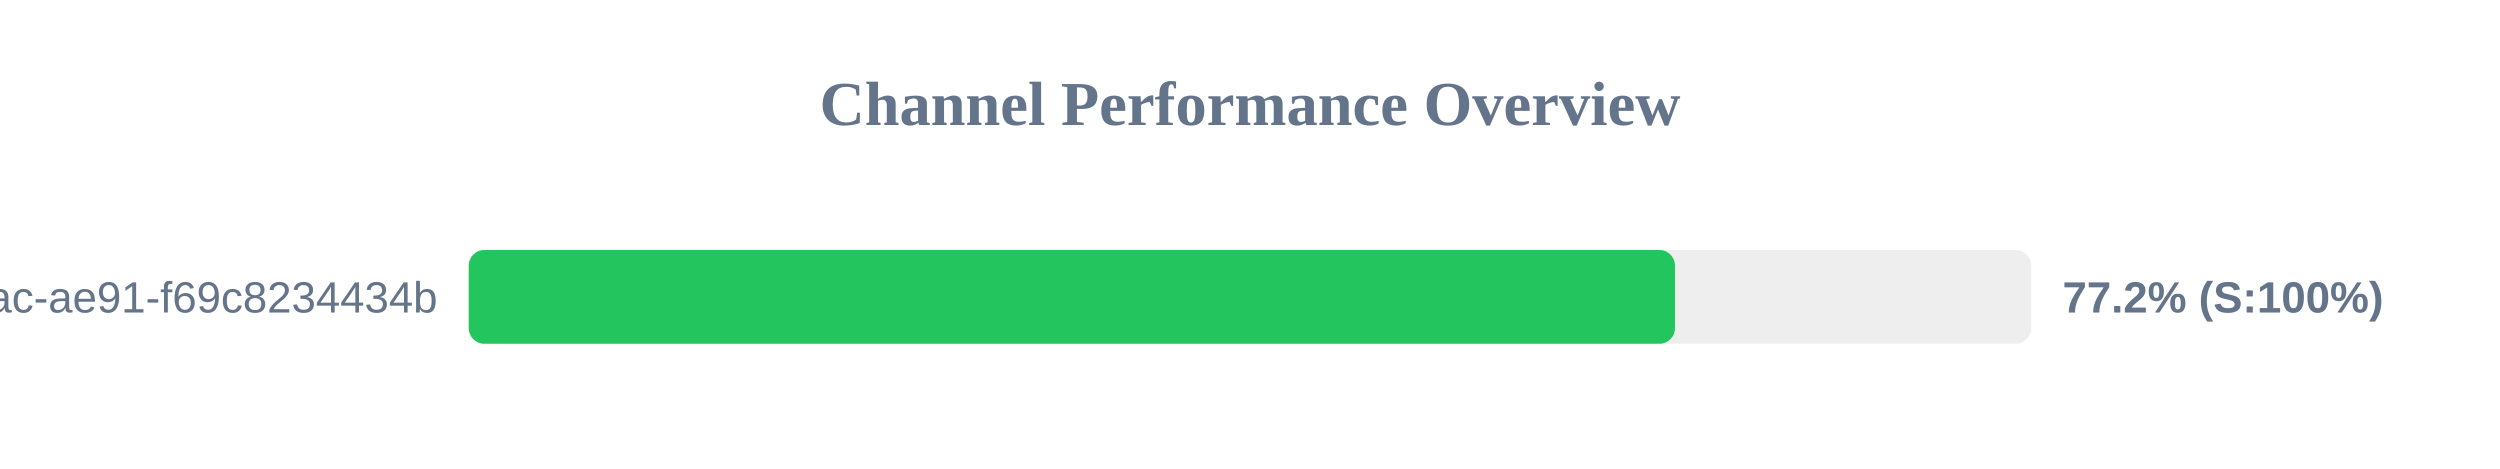
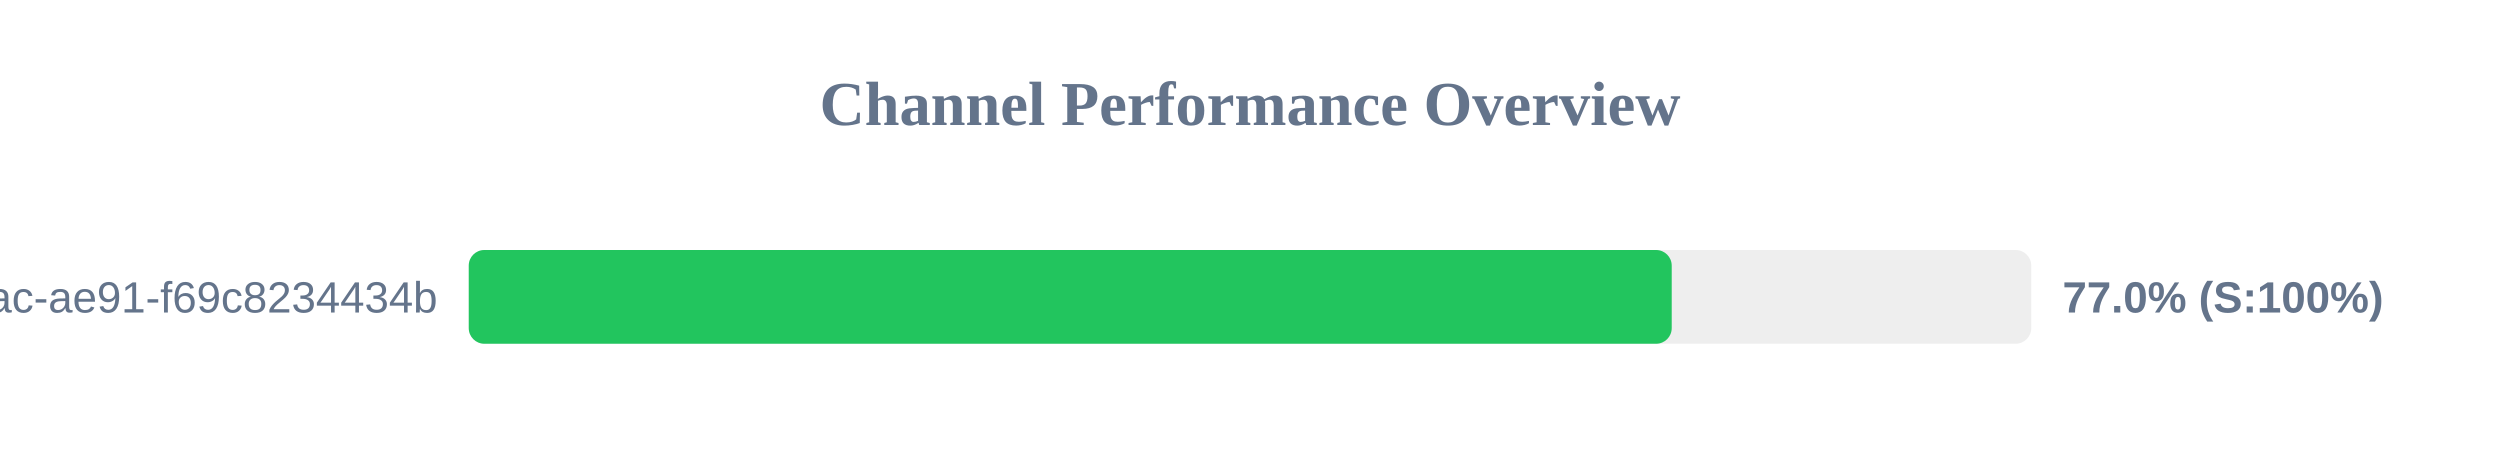
<svg xmlns="http://www.w3.org/2000/svg" width="800" height="150" version="1.1">
  <style>
        .row { font: 14px Arial; fill: #64748b; }
        .score { font: bold 14px Arial; fill: #64748b; }
    </style>
  <text x="400" y="40" text-anchor="middle" font-size="20px" font-weight="bold" fill="#64748b">Channel Performance Overview</text>
  <rect x="150" y="80" width="500" height="30" fill="#eee" rx="5" />
-   <rect x="150" y="80" width="386.0" height="30" fill="#22c55e" rx="5" />
+   <rect x="150" y="80" width="384.95" height="30" fill="#22c55e" rx="5" />
  <text x="140" y="100" text-anchor="end" class="row">?uuid=942b9cb8-92fa-46ac-ae91-f69c8234434b</text>
-   <text x="660" y="100" text-anchor="start" class="score">77.2% (S:100%)</text>
+   <text x="660" y="100" text-anchor="start" class="score">77.0% (S:100%)</text>
</svg>
